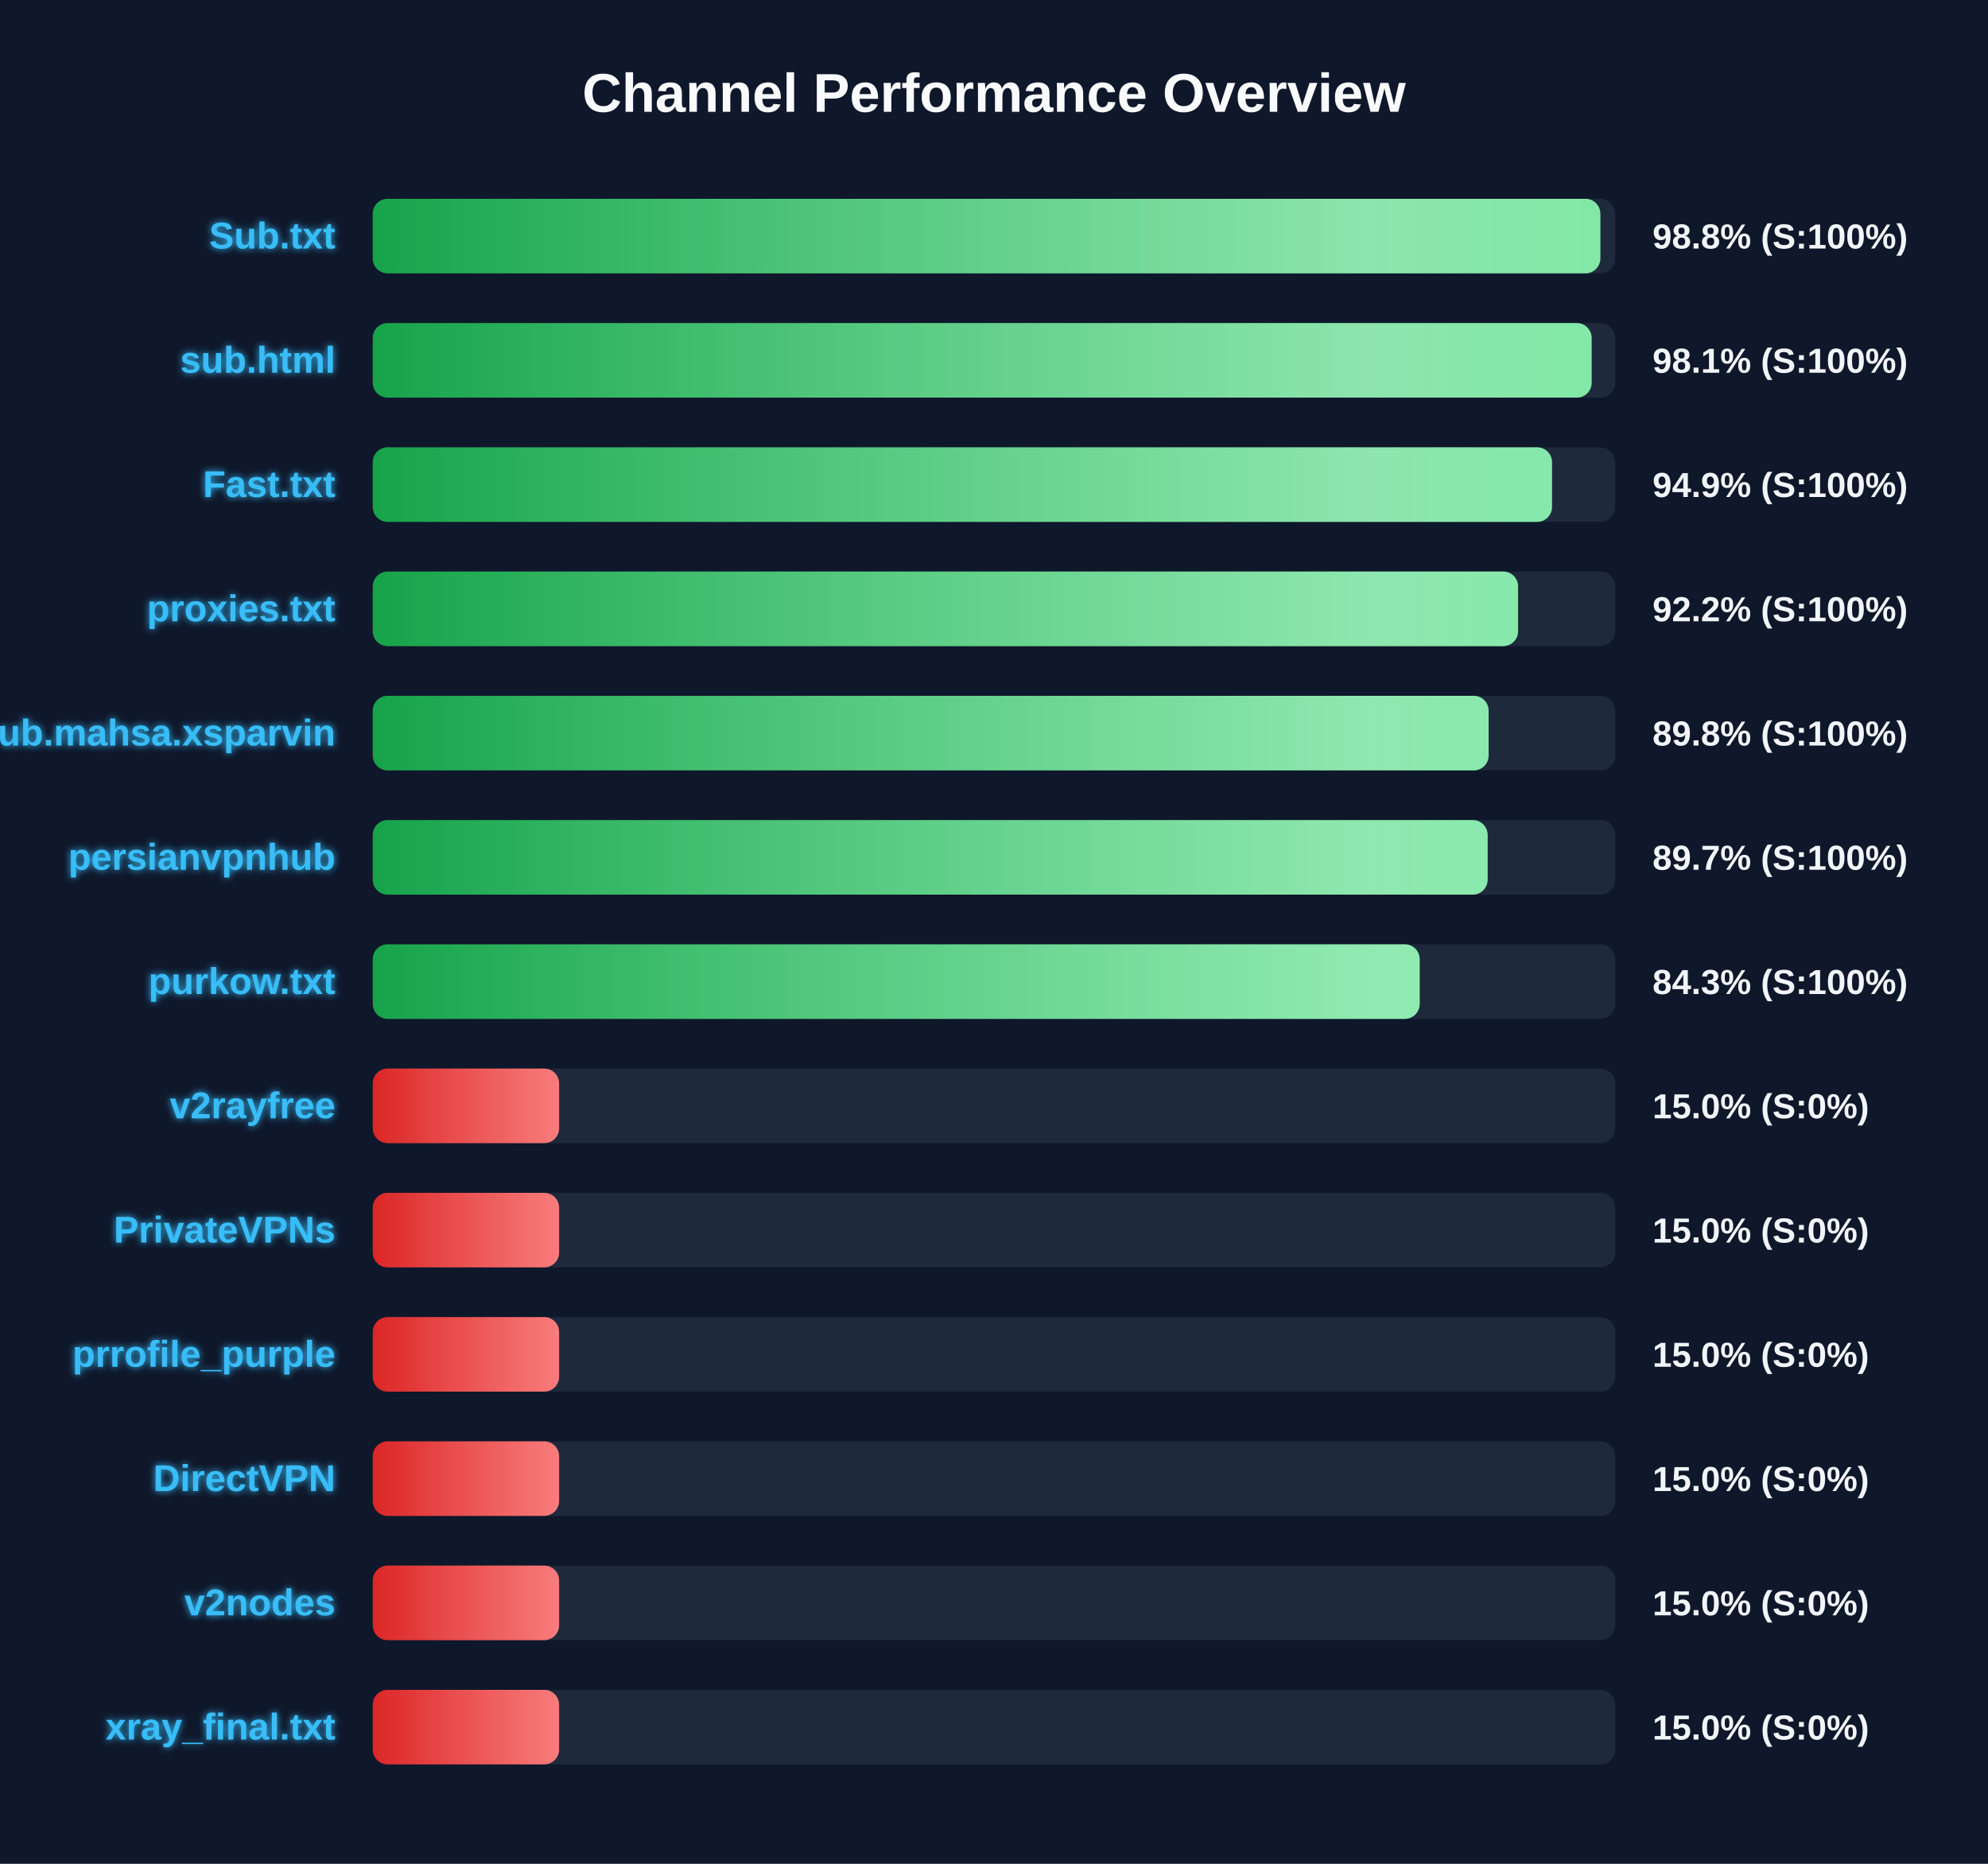
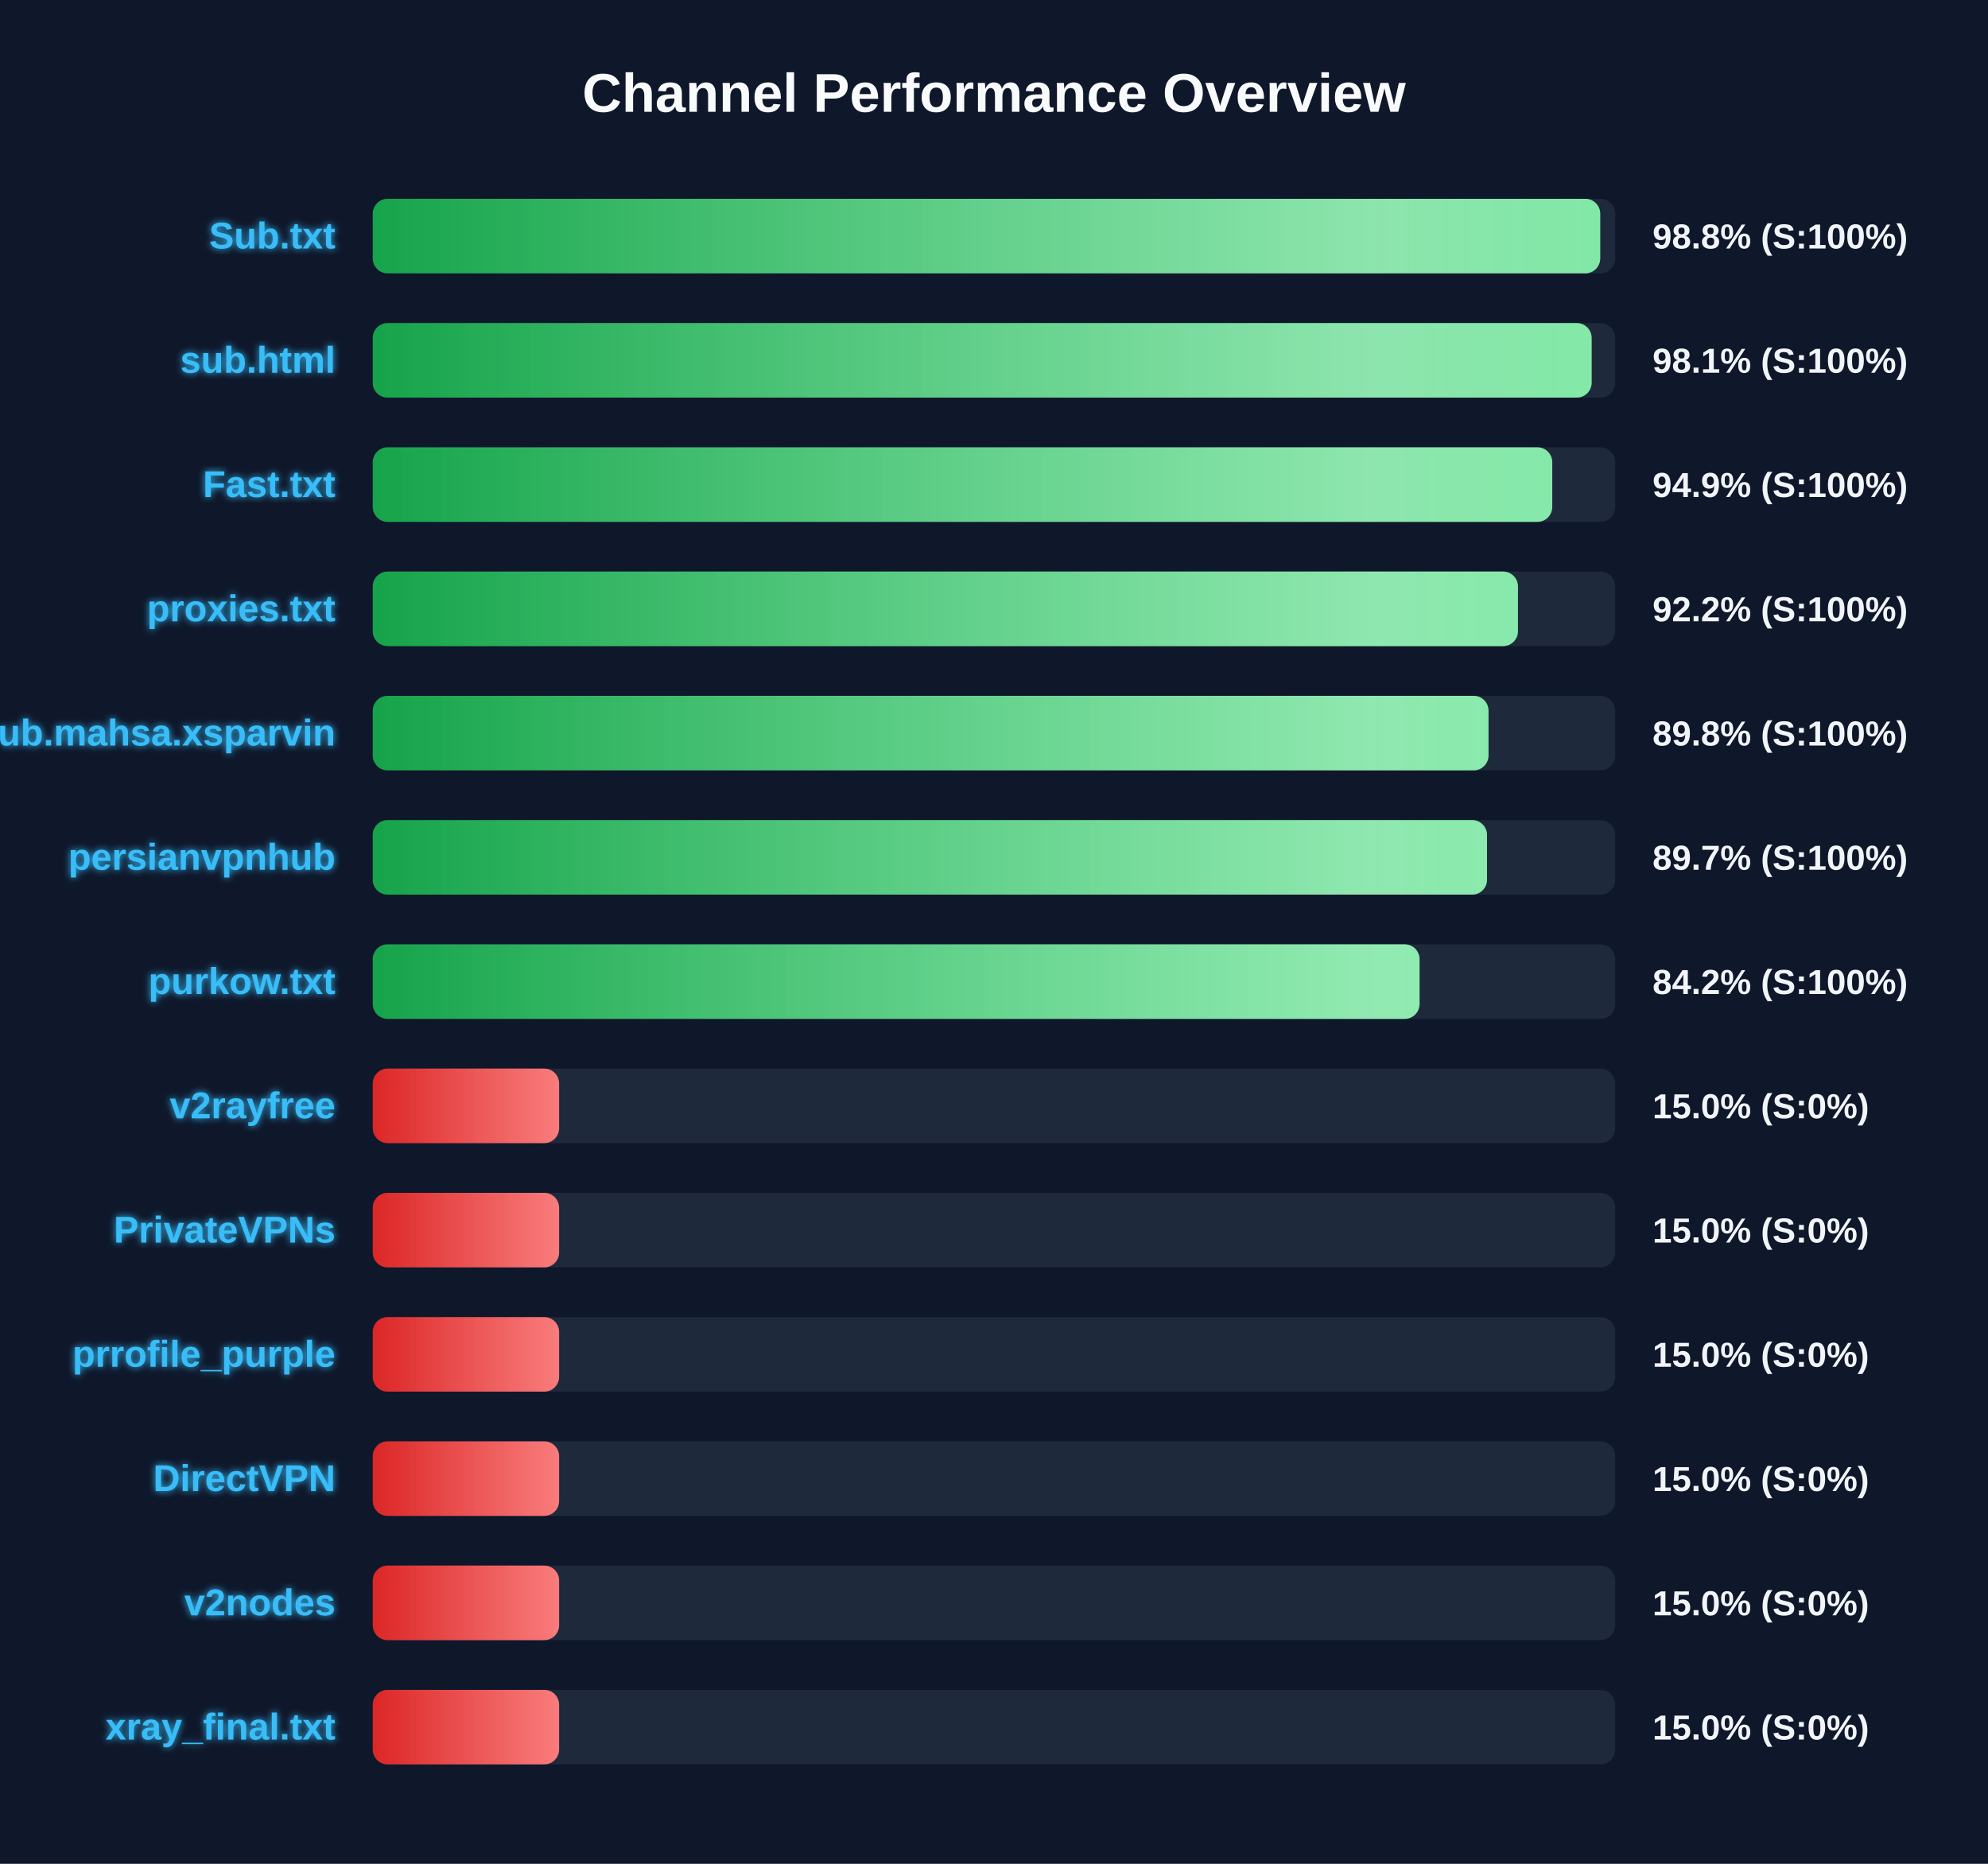
<svg xmlns="http://www.w3.org/2000/svg" width="800" height="750" version="1.1">
  <defs>
    <linearGradient id="grad-green" x1="0%" y1="0%" x2="100%" y2="0%">
      <stop offset="0%" stop-color="#16a34a" />
      <stop offset="100%" stop-color="#4ade80" />
    </linearGradient>
    <linearGradient id="grad-yellow" x1="0%" y1="0%" x2="100%" y2="0%">
      <stop offset="0%" stop-color="#ca8a04" />
      <stop offset="100%" stop-color="#fde047" />
    </linearGradient>
    <linearGradient id="grad-red" x1="0%" y1="0%" x2="100%" y2="0%">
      <stop offset="0%" stop-color="#dc2626" />
      <stop offset="100%" stop-color="#f87171" />
    </linearGradient>
    <linearGradient id="shimmer" x1="0%" y1="0%" x2="100%" y2="0%">
      <stop offset="0%" stop-color="rgba(255,255,255,0)" />
      <stop offset="50%" stop-color="rgba(255,255,255,0.4)" />
      <stop offset="100%" stop-color="rgba(255,255,255,0)" />
    </linearGradient>
    <filter id="glow" x="-20%" y="-20%" width="140%" height="140%">
      <feGaussianBlur stdDeviation="1.5" result="blur" />
      <feComposite in="SourceGraphic" in2="blur" operator="over" />
    </filter>
  </defs>
  <style>
        .bg-rect { fill: #0f172a; }
        .title { font: bold 22px 'Segoe UI', Arial, sans-serif; fill: #f8fafc; }
        .row { font: bold 15px 'Segoe UI', Arial, sans-serif; fill: #38bdf8; filter: url(#glow); }
        .score { font: bold 14px 'Segoe UI', Arial, sans-serif; fill: #f1f5f9; }
        @keyframes shimmer-anim {
            0% { transform: translateX(-100%); }
            100% { transform: translateX(200%); }
        }
        .shimmer-rect {
            animation: shimmer-anim 2.5s infinite linear;
        }
    </style>
  <rect width="100%" height="100%" class="bg-rect" />
  <text x="400" y="45" text-anchor="middle" class="title">Channel Performance Overview</text>
  <rect x="150" y="80" width="500" height="30" fill="#1e293b" rx="6" />
  <clipPath id="clip-0">
-     <rect x="150" y="80" width="494.0" height="30" rx="6" />
+     <rect x="150" y="80" width="493.95" height="30" rx="6" />
  </clipPath>
-   <rect x="150" y="80" width="494.0" height="30" fill="url(#grad-green)" rx="6" />
+   <rect x="150" y="80" width="493.95" height="30" fill="url(#grad-green)" rx="6" />
  <g clip-path="url(#clip-0)">
    <rect x="150" y="80" width="100%" height="30" fill="url(#shimmer)" class="shimmer-rect" />
  </g>
  <text x="135" y="100" text-anchor="end" class="row">Sub.txt</text>
  <text x="665" y="100" text-anchor="start" class="score">98.8% (S:100%)</text>
  <rect x="150" y="130" width="500" height="30" fill="#1e293b" rx="6" />
  <clipPath id="clip-1">
    <rect x="150" y="130" width="490.5" height="30" rx="6" />
  </clipPath>
  <rect x="150" y="130" width="490.5" height="30" fill="url(#grad-green)" rx="6" />
  <g clip-path="url(#clip-1)">
    <rect x="150" y="130" width="100%" height="30" fill="url(#shimmer)" class="shimmer-rect" />
  </g>
  <text x="135" y="150" text-anchor="end" class="row">sub.html</text>
  <text x="665" y="150" text-anchor="start" class="score">98.1% (S:100%)</text>
  <rect x="150" y="180" width="500" height="30" fill="#1e293b" rx="6" />
  <clipPath id="clip-2">
-     <rect x="150" y="180" width="474.55" height="30" rx="6" />
+     <rect x="150" y="180" width="474.65" height="30" rx="6" />
  </clipPath>
-   <rect x="150" y="180" width="474.55" height="30" fill="url(#grad-green)" rx="6" />
+   <rect x="150" y="180" width="474.65" height="30" fill="url(#grad-green)" rx="6" />
  <g clip-path="url(#clip-2)">
    <rect x="150" y="180" width="100%" height="30" fill="url(#shimmer)" class="shimmer-rect" />
  </g>
  <text x="135" y="200" text-anchor="end" class="row">Fast.txt</text>
  <text x="665" y="200" text-anchor="start" class="score">94.9% (S:100%)</text>
  <rect x="150" y="230" width="500" height="30" fill="#1e293b" rx="6" />
  <clipPath id="clip-3">
-     <rect x="150" y="230" width="460.9" height="30" rx="6" />
+     <rect x="150" y="230" width="460.85" height="30" rx="6" />
  </clipPath>
-   <rect x="150" y="230" width="460.9" height="30" fill="url(#grad-green)" rx="6" />
+   <rect x="150" y="230" width="460.85" height="30" fill="url(#grad-green)" rx="6" />
  <g clip-path="url(#clip-3)">
    <rect x="150" y="230" width="100%" height="30" fill="url(#shimmer)" class="shimmer-rect" />
  </g>
  <text x="135" y="250" text-anchor="end" class="row">proxies.txt</text>
  <text x="665" y="250" text-anchor="start" class="score">92.2% (S:100%)</text>
  <rect x="150" y="280" width="500" height="30" fill="#1e293b" rx="6" />
  <clipPath id="clip-4">
-     <rect x="150" y="280" width="449.05" height="30" rx="6" />
+     <rect x="150" y="280" width="449.0" height="30" rx="6" />
  </clipPath>
-   <rect x="150" y="280" width="449.05" height="30" fill="url(#grad-green)" rx="6" />
+   <rect x="150" y="280" width="449.0" height="30" fill="url(#grad-green)" rx="6" />
  <g clip-path="url(#clip-4)">
    <rect x="150" y="280" width="100%" height="30" fill="url(#shimmer)" class="shimmer-rect" />
  </g>
  <text x="135" y="300" text-anchor="end" class="row">Sub.mahsa.xsparvin</text>
  <text x="665" y="300" text-anchor="start" class="score">89.8% (S:100%)</text>
  <rect x="150" y="330" width="500" height="30" fill="#1e293b" rx="6" />
  <clipPath id="clip-5">
-     <rect x="150" y="330" width="448.65" height="30" rx="6" />
+     <rect x="150" y="330" width="448.4" height="30" rx="6" />
  </clipPath>
-   <rect x="150" y="330" width="448.65" height="30" fill="url(#grad-green)" rx="6" />
+   <rect x="150" y="330" width="448.4" height="30" fill="url(#grad-green)" rx="6" />
  <g clip-path="url(#clip-5)">
    <rect x="150" y="330" width="100%" height="30" fill="url(#shimmer)" class="shimmer-rect" />
  </g>
  <text x="135" y="350" text-anchor="end" class="row">persianvpnhub</text>
  <text x="665" y="350" text-anchor="start" class="score">89.7% (S:100%)</text>
  <rect x="150" y="380" width="500" height="30" fill="#1e293b" rx="6" />
  <clipPath id="clip-6">
-     <rect x="150" y="380" width="421.3" height="30" rx="6" />
+     <rect x="150" y="380" width="421.25" height="30" rx="6" />
  </clipPath>
-   <rect x="150" y="380" width="421.3" height="30" fill="url(#grad-green)" rx="6" />
+   <rect x="150" y="380" width="421.25" height="30" fill="url(#grad-green)" rx="6" />
  <g clip-path="url(#clip-6)">
    <rect x="150" y="380" width="100%" height="30" fill="url(#shimmer)" class="shimmer-rect" />
  </g>
  <text x="135" y="400" text-anchor="end" class="row">purkow.txt</text>
-   <text x="665" y="400" text-anchor="start" class="score">84.3% (S:100%)</text>
+   <text x="665" y="400" text-anchor="start" class="score">84.2% (S:100%)</text>
  <rect x="150" y="430" width="500" height="30" fill="#1e293b" rx="6" />
  <clipPath id="clip-7">
    <rect x="150" y="430" width="75.0" height="30" rx="6" />
  </clipPath>
  <rect x="150" y="430" width="75.0" height="30" fill="url(#grad-red)" rx="6" />
  <g clip-path="url(#clip-7)">
    <rect x="150" y="430" width="100%" height="30" fill="url(#shimmer)" class="shimmer-rect" />
  </g>
  <text x="135" y="450" text-anchor="end" class="row">v2rayfree</text>
  <text x="665" y="450" text-anchor="start" class="score">15.0% (S:0%)</text>
  <rect x="150" y="480" width="500" height="30" fill="#1e293b" rx="6" />
  <clipPath id="clip-8">
    <rect x="150" y="480" width="75.0" height="30" rx="6" />
  </clipPath>
  <rect x="150" y="480" width="75.0" height="30" fill="url(#grad-red)" rx="6" />
  <g clip-path="url(#clip-8)">
    <rect x="150" y="480" width="100%" height="30" fill="url(#shimmer)" class="shimmer-rect" />
  </g>
  <text x="135" y="500" text-anchor="end" class="row">PrivateVPNs</text>
  <text x="665" y="500" text-anchor="start" class="score">15.0% (S:0%)</text>
  <rect x="150" y="530" width="500" height="30" fill="#1e293b" rx="6" />
  <clipPath id="clip-9">
    <rect x="150" y="530" width="75.0" height="30" rx="6" />
  </clipPath>
  <rect x="150" y="530" width="75.0" height="30" fill="url(#grad-red)" rx="6" />
  <g clip-path="url(#clip-9)">
    <rect x="150" y="530" width="100%" height="30" fill="url(#shimmer)" class="shimmer-rect" />
  </g>
  <text x="135" y="550" text-anchor="end" class="row">prrofile_purple</text>
  <text x="665" y="550" text-anchor="start" class="score">15.0% (S:0%)</text>
  <rect x="150" y="580" width="500" height="30" fill="#1e293b" rx="6" />
  <clipPath id="clip-10">
    <rect x="150" y="580" width="75.0" height="30" rx="6" />
  </clipPath>
  <rect x="150" y="580" width="75.0" height="30" fill="url(#grad-red)" rx="6" />
  <g clip-path="url(#clip-10)">
    <rect x="150" y="580" width="100%" height="30" fill="url(#shimmer)" class="shimmer-rect" />
  </g>
  <text x="135" y="600" text-anchor="end" class="row">DirectVPN</text>
  <text x="665" y="600" text-anchor="start" class="score">15.0% (S:0%)</text>
  <rect x="150" y="630" width="500" height="30" fill="#1e293b" rx="6" />
  <clipPath id="clip-11">
    <rect x="150" y="630" width="75.0" height="30" rx="6" />
  </clipPath>
  <rect x="150" y="630" width="75.0" height="30" fill="url(#grad-red)" rx="6" />
  <g clip-path="url(#clip-11)">
    <rect x="150" y="630" width="100%" height="30" fill="url(#shimmer)" class="shimmer-rect" />
  </g>
  <text x="135" y="650" text-anchor="end" class="row">v2nodes</text>
  <text x="665" y="650" text-anchor="start" class="score">15.0% (S:0%)</text>
  <rect x="150" y="680" width="500" height="30" fill="#1e293b" rx="6" />
  <clipPath id="clip-12">
    <rect x="150" y="680" width="75.0" height="30" rx="6" />
  </clipPath>
  <rect x="150" y="680" width="75.0" height="30" fill="url(#grad-red)" rx="6" />
  <g clip-path="url(#clip-12)">
    <rect x="150" y="680" width="100%" height="30" fill="url(#shimmer)" class="shimmer-rect" />
  </g>
  <text x="135" y="700" text-anchor="end" class="row">xray_final.txt</text>
  <text x="665" y="700" text-anchor="start" class="score">15.0% (S:0%)</text>
</svg>
